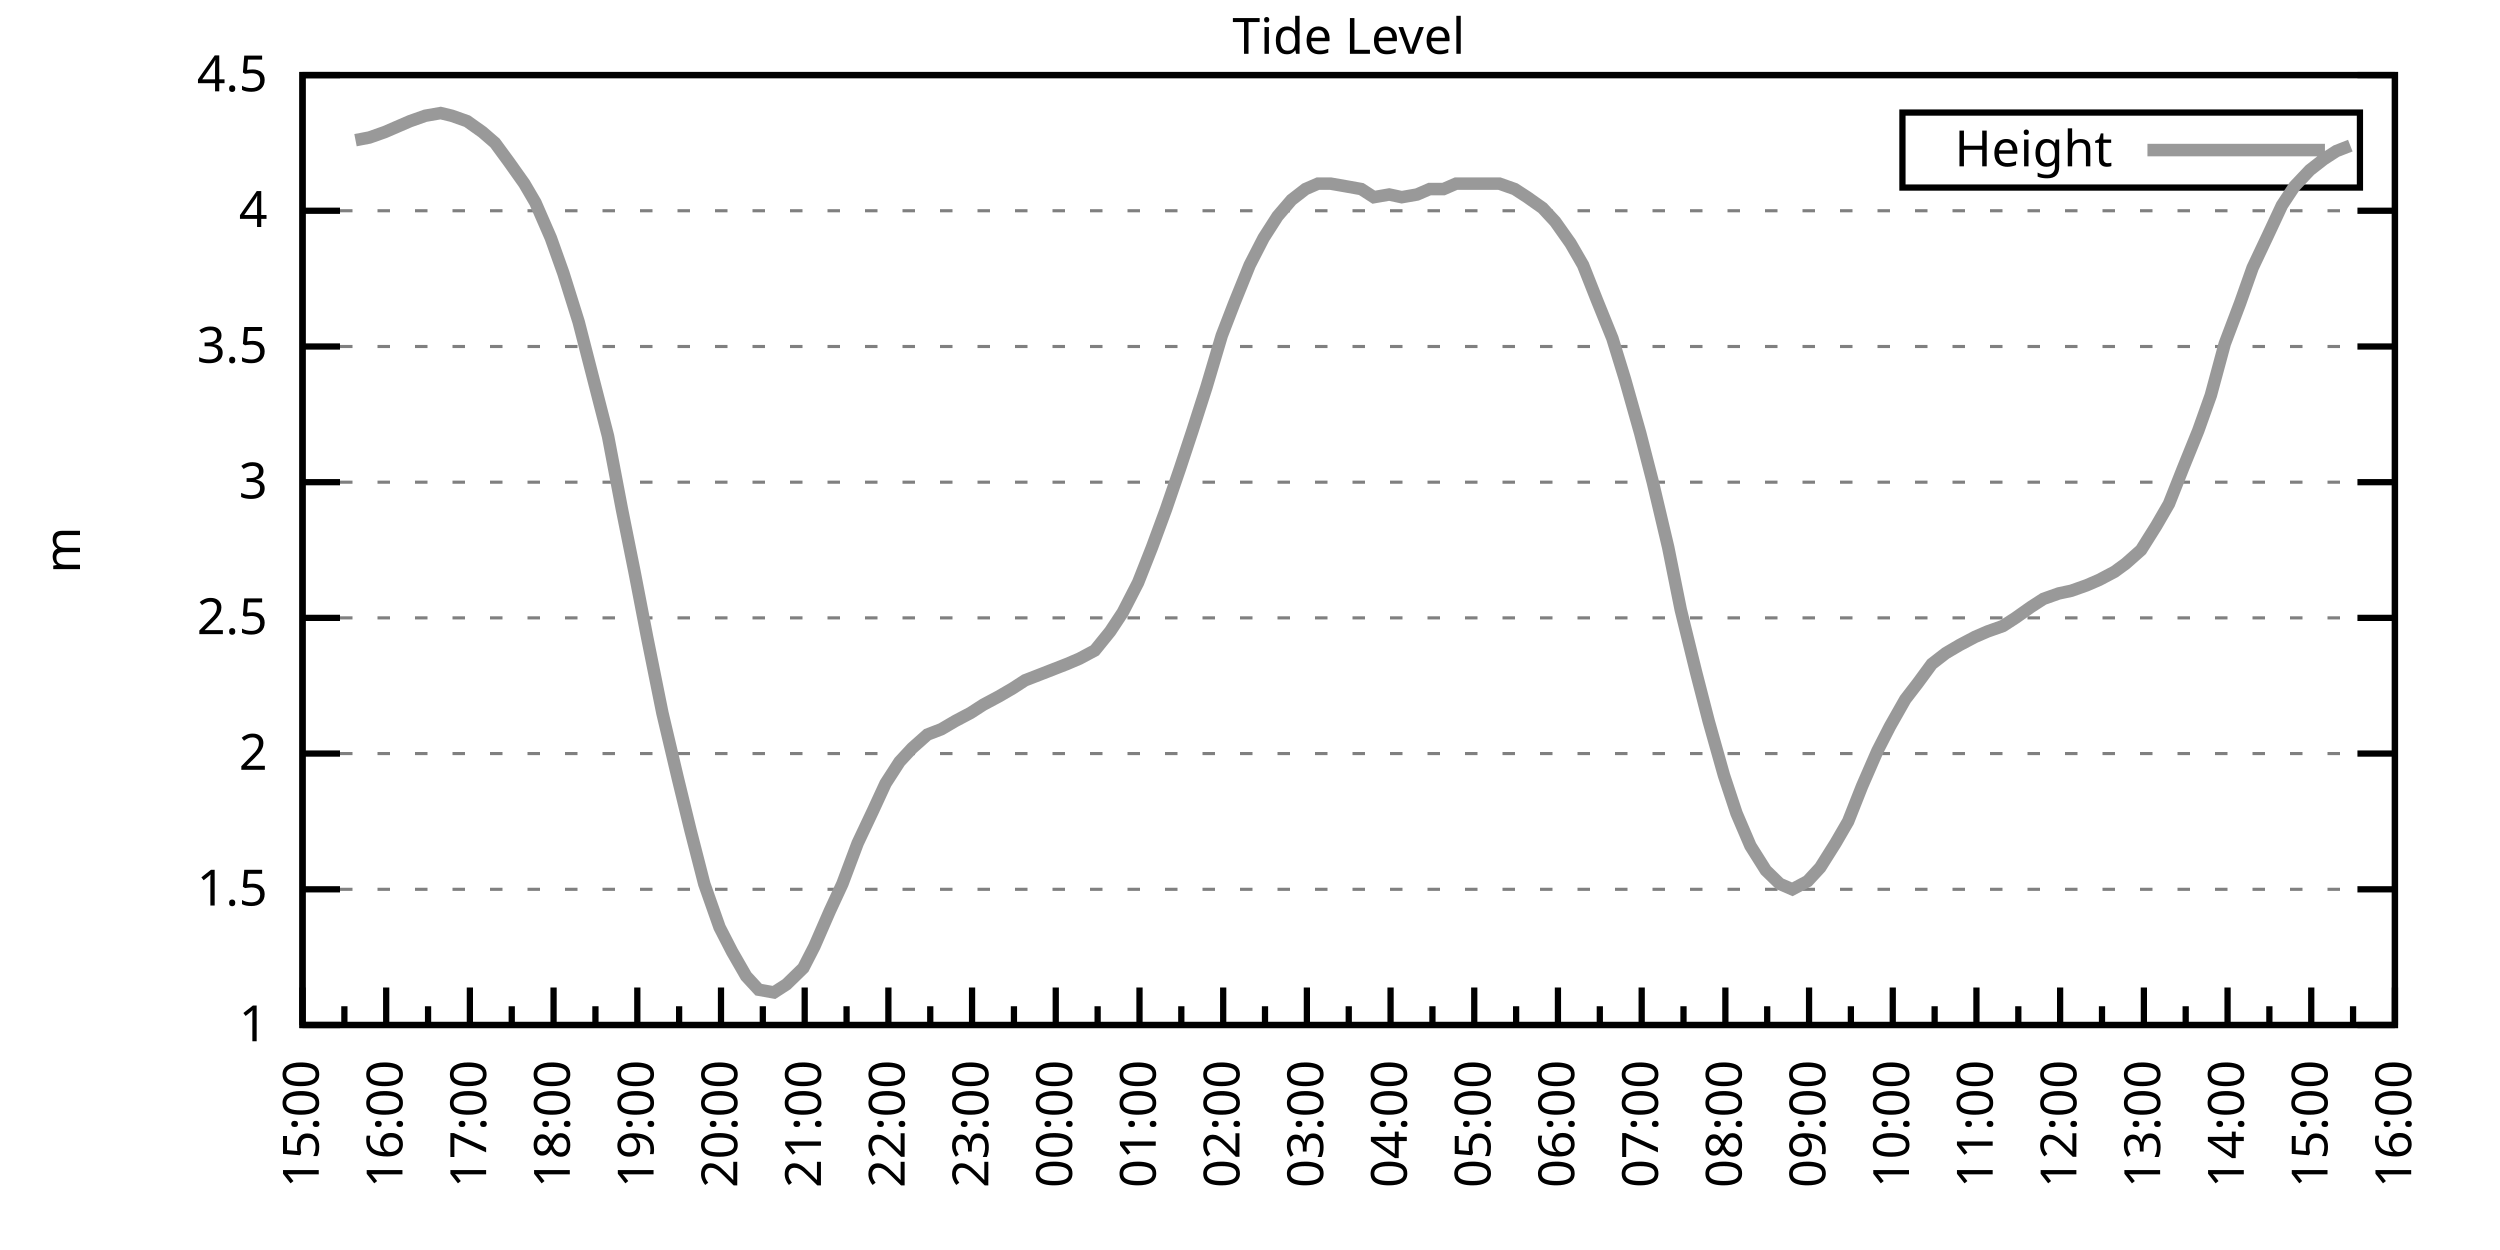
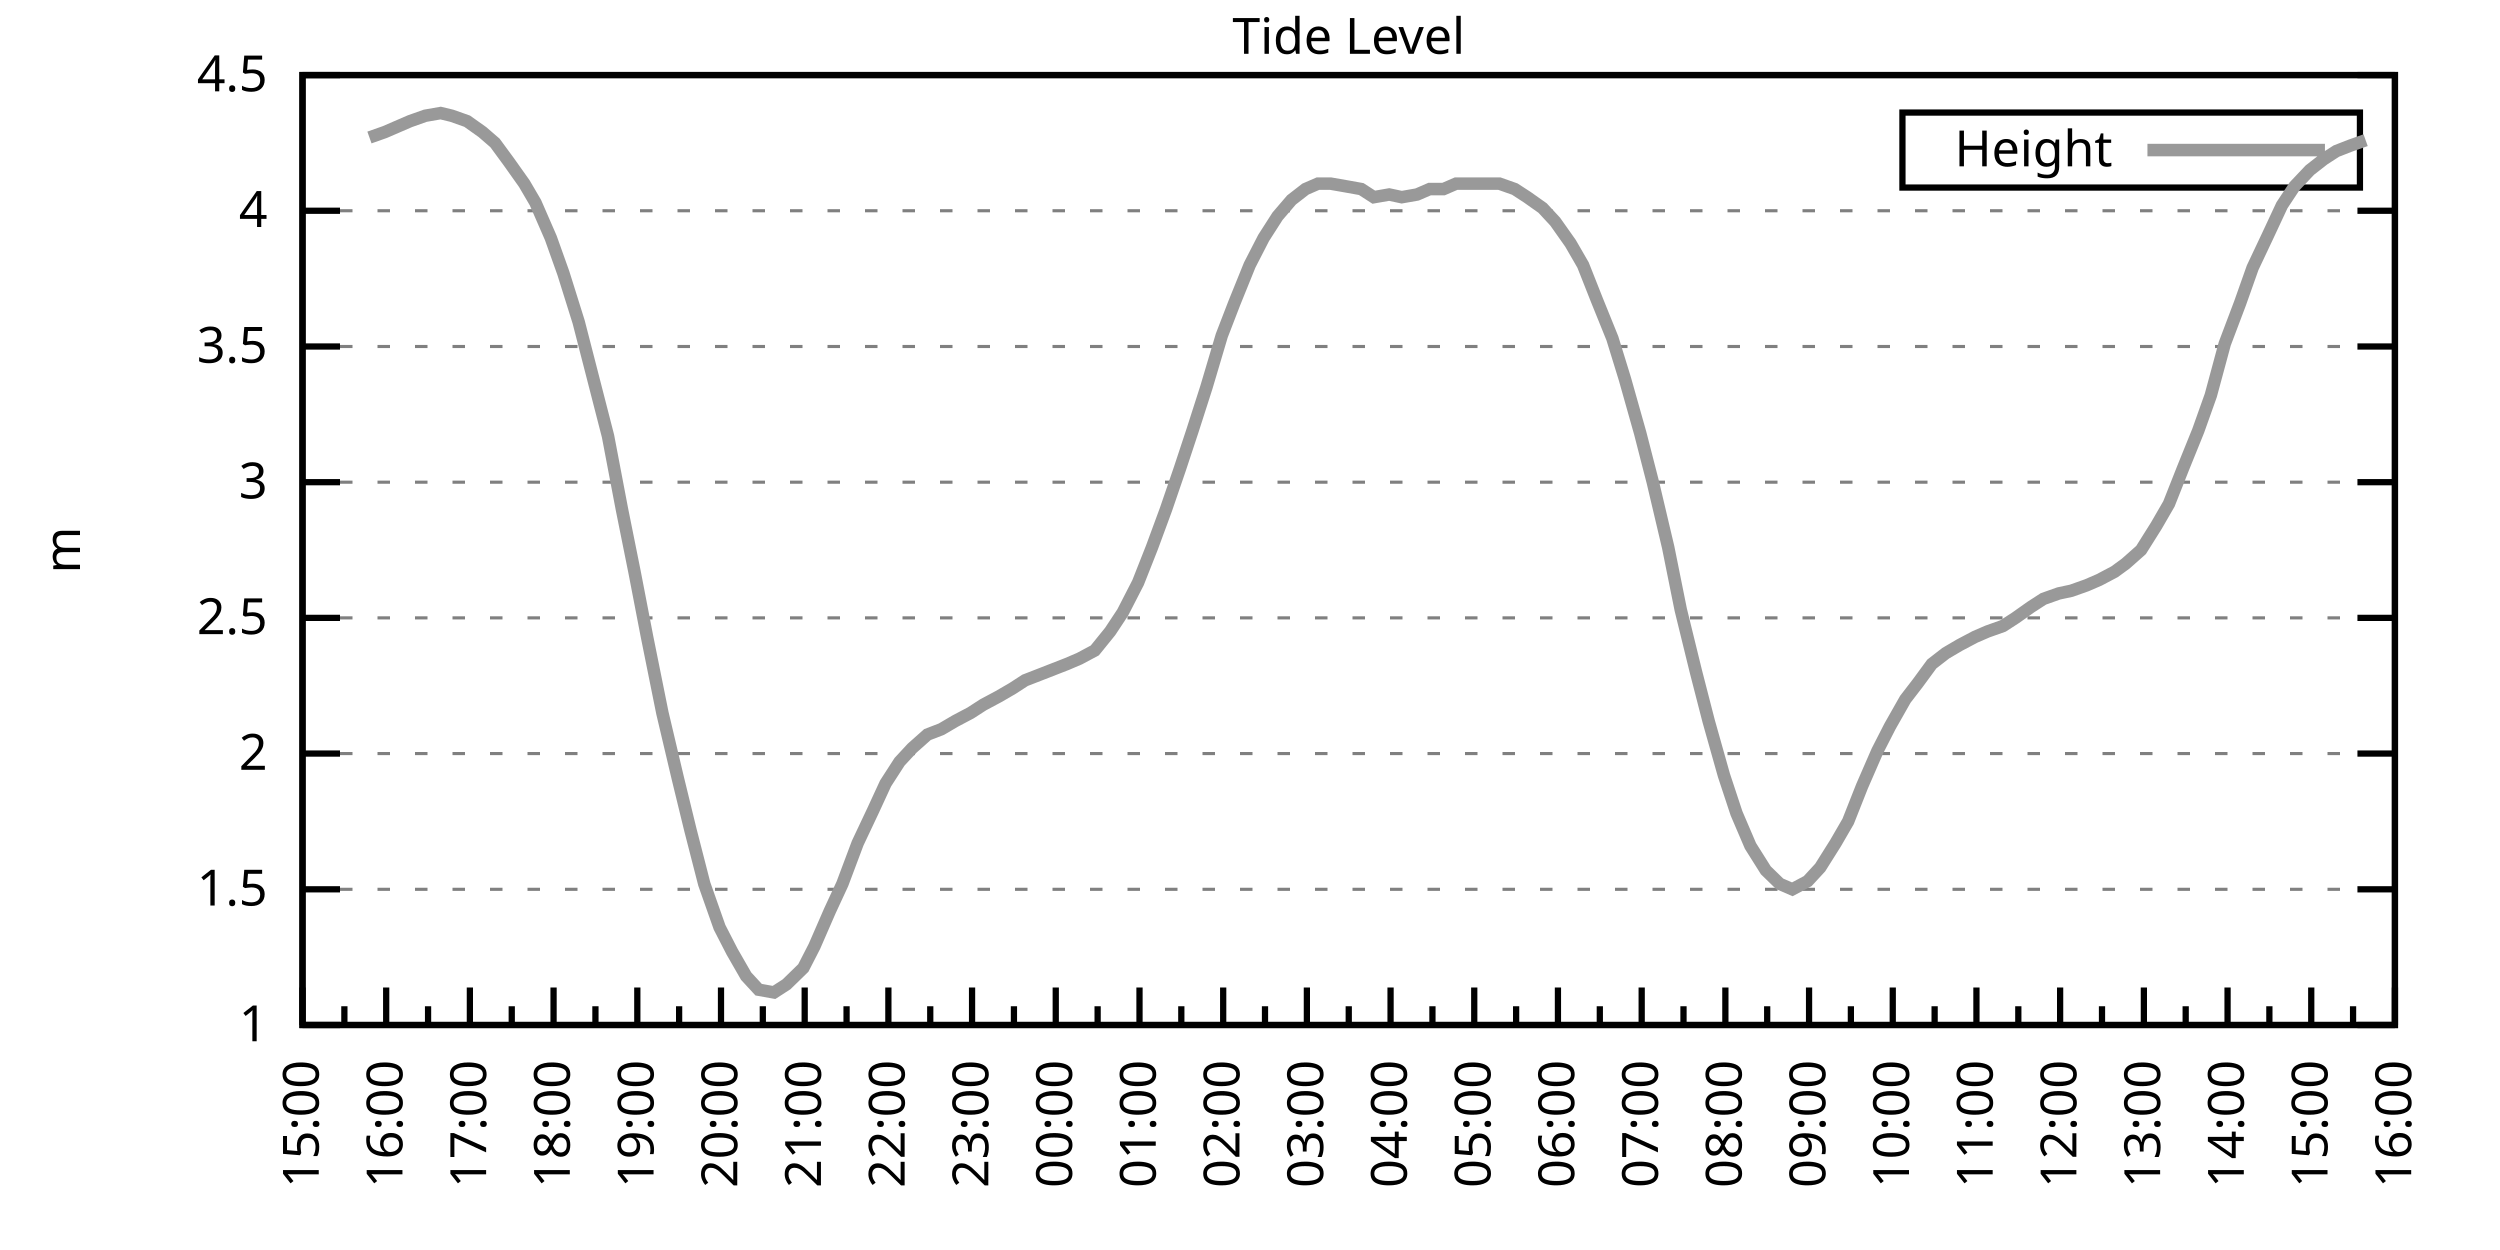
<svg xmlns="http://www.w3.org/2000/svg" xmlns:xlink="http://www.w3.org/1999/xlink" width="400" height="200" viewBox="0 0 400 200">
  <g id="gnuplot_canvas">
    <rect x="0" y="0" width="400" height="200" fill="none" />
    <defs>
      <circle id="gpDot" r="0.5" stroke-width="0.5" stroke="currentColor" />
      <path id="gpPt0" stroke-width="0.333" stroke="currentColor" d="M-1,0 h2 M0,-1 v2" />
      <path id="gpPt1" stroke-width="0.333" stroke="currentColor" d="M-1,-1 L1,1 M1,-1 L-1,1" />
      <path id="gpPt2" stroke-width="0.333" stroke="currentColor" d="M-1,0 L1,0 M0,-1 L0,1 M-1,-1 L1,1 M-1,1 L1,-1" />
      <rect id="gpPt3" stroke-width="0.333" stroke="currentColor" x="-1" y="-1" width="2" height="2" />
      <rect id="gpPt4" stroke-width="0.333" stroke="currentColor" fill="currentColor" x="-1" y="-1" width="2" height="2" />
      <circle id="gpPt5" stroke-width="0.333" stroke="currentColor" cx="0" cy="0" r="1" />
      <use xlink:href="#gpPt5" id="gpPt6" fill="currentColor" stroke="none" />
      <path id="gpPt7" stroke-width="0.333" stroke="currentColor" d="M0,-1.33 L-1.33,0.67 L1.33,0.67 z" />
      <use xlink:href="#gpPt7" id="gpPt8" fill="currentColor" stroke="none" />
      <use xlink:href="#gpPt7" id="gpPt9" stroke="currentColor" transform="rotate(180)" />
      <use xlink:href="#gpPt9" id="gpPt10" fill="currentColor" stroke="none" />
      <use xlink:href="#gpPt3" id="gpPt11" stroke="currentColor" transform="rotate(45)" />
      <use xlink:href="#gpPt11" id="gpPt12" fill="currentColor" stroke="none" />
      <path id="gpPt13" stroke-width="0.333" stroke="currentColor" d="M0,1.330 L1.265,0.411 L0.782,-1.067 L-0.782,-1.076 L-1.265,0.411 z" />
      <use xlink:href="#gpPt13" id="gpPt14" fill="currentColor" stroke="none" />
      <filter id="textbox" filterUnits="objectBoundingBox" x="0" y="0" height="1" width="1">
        <feFlood flood-color="white" flood-opacity="1" result="bgnd" />
        <feComposite in="SourceGraphic" in2="bgnd" operator="atop" />
      </filter>
      <filter id="greybox" filterUnits="objectBoundingBox" x="0" y="0" height="1" width="1">
        <feFlood flood-color="lightgrey" flood-opacity="1" result="grey" />
        <feComposite in="SourceGraphic" in2="grey" operator="atop" />
      </filter>
    </defs>
    <g fill="none" color="white" stroke="currentColor" stroke-width="1.00" stroke-linecap="butt" stroke-linejoin="miter">
</g>
    <g fill="none" color="black" stroke="currentColor" stroke-width="1.00" stroke-linecap="butt" stroke-linejoin="miter">
      <g stroke="none" shape-rendering="crispEdges">
        <polygon fill="rgb(255, 255, 255)" points="48.40,164.00 383.18,164.00 383.18,12.02 48.40,12.02 " />
      </g>
    </g>
    <g fill="none" color="black" stroke="currentColor" stroke-width="1.00" stroke-linecap="butt" stroke-linejoin="miter">
</g>
    <g fill="none" color="black" stroke="black" stroke-width="0.50" stroke-linecap="butt" stroke-linejoin="miter">
</g>
    <g fill="none" color="gray" stroke="currentColor" stroke-width="0.50" stroke-linecap="butt" stroke-linejoin="miter">
      <path stroke="gray" stroke-dasharray="2,4" class="gridline" d="M48.40,164.00 L383.19,164.00  " />
    </g>
    <g fill="none" color="gray" stroke="gray" stroke-width="1.00" stroke-linecap="butt" stroke-linejoin="miter">
</g>
    <g fill="none" color="black" stroke="currentColor" stroke-width="1.00" stroke-linecap="butt" stroke-linejoin="miter">
      <path stroke="black" d="M48.40,164.00 L54.40,164.00 M383.19,164.00 L377.19,164.00  " />
      <g transform="translate(42.80,166.60)" stroke="none" fill="black" font-family="Sans" font-size="8.00" text-anchor="end">
        <text>
          <tspan font-family="Sans"> 1</tspan>
        </text>
      </g>
    </g>
    <g fill="none" color="black" stroke="currentColor" stroke-width="1.00" stroke-linecap="butt" stroke-linejoin="miter">
</g>
    <g fill="none" color="black" stroke="black" stroke-width="0.50" stroke-linecap="butt" stroke-linejoin="miter">
</g>
    <g fill="none" color="gray" stroke="currentColor" stroke-width="0.50" stroke-linecap="butt" stroke-linejoin="miter">
      <path stroke="gray" stroke-dasharray="2,4" class="gridline" d="M48.40,142.29 L383.19,142.29  " />
    </g>
    <g fill="none" color="gray" stroke="gray" stroke-width="1.00" stroke-linecap="butt" stroke-linejoin="miter">
</g>
    <g fill="none" color="black" stroke="currentColor" stroke-width="1.00" stroke-linecap="butt" stroke-linejoin="miter">
      <path stroke="black" d="M48.40,142.29 L54.40,142.29 M383.19,142.29 L377.19,142.29  " />
      <g transform="translate(42.80,144.89)" stroke="none" fill="black" font-family="Sans" font-size="8.00" text-anchor="end">
        <text>
          <tspan font-family="Sans"> 1.5</tspan>
        </text>
      </g>
    </g>
    <g fill="none" color="black" stroke="currentColor" stroke-width="1.00" stroke-linecap="butt" stroke-linejoin="miter">
</g>
    <g fill="none" color="black" stroke="black" stroke-width="0.50" stroke-linecap="butt" stroke-linejoin="miter">
</g>
    <g fill="none" color="gray" stroke="currentColor" stroke-width="0.50" stroke-linecap="butt" stroke-linejoin="miter">
      <path stroke="gray" stroke-dasharray="2,4" class="gridline" d="M48.40,120.57 L383.19,120.57  " />
    </g>
    <g fill="none" color="gray" stroke="gray" stroke-width="1.00" stroke-linecap="butt" stroke-linejoin="miter">
</g>
    <g fill="none" color="black" stroke="currentColor" stroke-width="1.00" stroke-linecap="butt" stroke-linejoin="miter">
      <path stroke="black" d="M48.40,120.57 L54.40,120.57 M383.19,120.57 L377.19,120.57  " />
      <g transform="translate(42.80,123.17)" stroke="none" fill="black" font-family="Sans" font-size="8.00" text-anchor="end">
        <text>
          <tspan font-family="Sans"> 2</tspan>
        </text>
      </g>
    </g>
    <g fill="none" color="black" stroke="currentColor" stroke-width="1.00" stroke-linecap="butt" stroke-linejoin="miter">
</g>
    <g fill="none" color="black" stroke="black" stroke-width="0.50" stroke-linecap="butt" stroke-linejoin="miter">
</g>
    <g fill="none" color="gray" stroke="currentColor" stroke-width="0.50" stroke-linecap="butt" stroke-linejoin="miter">
      <path stroke="gray" stroke-dasharray="2,4" class="gridline" d="M48.40,98.86 L383.19,98.86  " />
    </g>
    <g fill="none" color="gray" stroke="gray" stroke-width="1.00" stroke-linecap="butt" stroke-linejoin="miter">
</g>
    <g fill="none" color="black" stroke="currentColor" stroke-width="1.00" stroke-linecap="butt" stroke-linejoin="miter">
      <path stroke="black" d="M48.40,98.86 L54.40,98.86 M383.19,98.86 L377.19,98.86  " />
      <g transform="translate(42.80,101.46)" stroke="none" fill="black" font-family="Sans" font-size="8.00" text-anchor="end">
        <text>
          <tspan font-family="Sans"> 2.5</tspan>
        </text>
      </g>
    </g>
    <g fill="none" color="black" stroke="currentColor" stroke-width="1.00" stroke-linecap="butt" stroke-linejoin="miter">
</g>
    <g fill="none" color="black" stroke="black" stroke-width="0.50" stroke-linecap="butt" stroke-linejoin="miter">
</g>
    <g fill="none" color="gray" stroke="currentColor" stroke-width="0.50" stroke-linecap="butt" stroke-linejoin="miter">
      <path stroke="gray" stroke-dasharray="2,4" class="gridline" d="M48.40,77.15 L383.19,77.15  " />
    </g>
    <g fill="none" color="gray" stroke="gray" stroke-width="1.00" stroke-linecap="butt" stroke-linejoin="miter">
</g>
    <g fill="none" color="black" stroke="currentColor" stroke-width="1.00" stroke-linecap="butt" stroke-linejoin="miter">
      <path stroke="black" d="M48.40,77.15 L54.40,77.15 M383.19,77.15 L377.19,77.15  " />
      <g transform="translate(42.80,79.75)" stroke="none" fill="black" font-family="Sans" font-size="8.00" text-anchor="end">
        <text>
          <tspan font-family="Sans"> 3</tspan>
        </text>
      </g>
    </g>
    <g fill="none" color="black" stroke="currentColor" stroke-width="1.00" stroke-linecap="butt" stroke-linejoin="miter">
</g>
    <g fill="none" color="black" stroke="black" stroke-width="0.50" stroke-linecap="butt" stroke-linejoin="miter">
</g>
    <g fill="none" color="gray" stroke="currentColor" stroke-width="0.50" stroke-linecap="butt" stroke-linejoin="miter">
      <path stroke="gray" stroke-dasharray="2,4" class="gridline" d="M48.40,55.44 L383.19,55.44  " />
    </g>
    <g fill="none" color="gray" stroke="gray" stroke-width="1.00" stroke-linecap="butt" stroke-linejoin="miter">
</g>
    <g fill="none" color="black" stroke="currentColor" stroke-width="1.00" stroke-linecap="butt" stroke-linejoin="miter">
      <path stroke="black" d="M48.40,55.44 L54.40,55.44 M383.19,55.44 L377.19,55.44  " />
      <g transform="translate(42.80,58.04)" stroke="none" fill="black" font-family="Sans" font-size="8.00" text-anchor="end">
        <text>
          <tspan font-family="Sans"> 3.5</tspan>
        </text>
      </g>
    </g>
    <g fill="none" color="black" stroke="currentColor" stroke-width="1.00" stroke-linecap="butt" stroke-linejoin="miter">
</g>
    <g fill="none" color="black" stroke="black" stroke-width="0.50" stroke-linecap="butt" stroke-linejoin="miter">
</g>
    <g fill="none" color="gray" stroke="currentColor" stroke-width="0.50" stroke-linecap="butt" stroke-linejoin="miter">
      <path stroke="gray" stroke-dasharray="2,4" class="gridline" d="M48.40,33.72 L383.19,33.72  " />
    </g>
    <g fill="none" color="gray" stroke="gray" stroke-width="1.00" stroke-linecap="butt" stroke-linejoin="miter">
</g>
    <g fill="none" color="black" stroke="currentColor" stroke-width="1.00" stroke-linecap="butt" stroke-linejoin="miter">
      <path stroke="black" d="M48.40,33.72 L54.40,33.72 M383.19,33.72 L377.19,33.72  " />
      <g transform="translate(42.80,36.32)" stroke="none" fill="black" font-family="Sans" font-size="8.00" text-anchor="end">
        <text>
          <tspan font-family="Sans"> 4</tspan>
        </text>
      </g>
    </g>
    <g fill="none" color="black" stroke="currentColor" stroke-width="1.00" stroke-linecap="butt" stroke-linejoin="miter">
</g>
    <g fill="none" color="black" stroke="black" stroke-width="0.50" stroke-linecap="butt" stroke-linejoin="miter">
</g>
    <g fill="none" color="gray" stroke="currentColor" stroke-width="0.50" stroke-linecap="butt" stroke-linejoin="miter">
      <path stroke="gray" stroke-dasharray="2,4" class="gridline" d="M48.40,12.01 L383.19,12.01  " />
    </g>
    <g fill="none" color="gray" stroke="gray" stroke-width="1.00" stroke-linecap="butt" stroke-linejoin="miter">
</g>
    <g fill="none" color="black" stroke="currentColor" stroke-width="1.00" stroke-linecap="butt" stroke-linejoin="miter">
      <path stroke="black" d="M48.40,12.01 L54.40,12.01 M383.19,12.01 L377.19,12.01  " />
      <g transform="translate(42.80,14.61)" stroke="none" fill="black" font-family="Sans" font-size="8.00" text-anchor="end">
        <text>
          <tspan font-family="Sans"> 4.5</tspan>
        </text>
      </g>
    </g>
    <g fill="none" color="black" stroke="currentColor" stroke-width="1.00" stroke-linecap="butt" stroke-linejoin="miter">
      <path stroke="black" d="M48.40,164.00 L48.40,158.00  " />
      <g transform="translate(51.00,169.60) rotate(270)" stroke="none" fill="black" font-family="Sans" font-size="8.00" text-anchor="end">
        <text>
          <tspan font-family="Sans">15:00</tspan>
        </text>
      </g>
    </g>
    <g fill="none" color="black" stroke="currentColor" stroke-width="1.00" stroke-linecap="butt" stroke-linejoin="miter">
      <path stroke="black" d="M55.10,164.00 L55.10,161.00 M61.79,164.00 L61.79,158.00  " />
      <g transform="translate(64.39,169.60) rotate(270)" stroke="none" fill="black" font-family="Sans" font-size="8.00" text-anchor="end">
        <text>
          <tspan font-family="Sans">16:00</tspan>
        </text>
      </g>
    </g>
    <g fill="none" color="black" stroke="currentColor" stroke-width="1.00" stroke-linecap="butt" stroke-linejoin="miter">
      <path stroke="black" d="M68.49,164.00 L68.49,161.00 M75.18,164.00 L75.18,158.00  " />
      <g transform="translate(77.78,169.60) rotate(270)" stroke="none" fill="black" font-family="Sans" font-size="8.00" text-anchor="end">
        <text>
          <tspan font-family="Sans">17:00</tspan>
        </text>
      </g>
    </g>
    <g fill="none" color="black" stroke="currentColor" stroke-width="1.00" stroke-linecap="butt" stroke-linejoin="miter">
      <path stroke="black" d="M81.88,164.00 L81.88,161.00 M88.57,164.00 L88.57,158.00  " />
      <g transform="translate(91.17,169.60) rotate(270)" stroke="none" fill="black" font-family="Sans" font-size="8.00" text-anchor="end">
        <text>
          <tspan font-family="Sans">18:00</tspan>
        </text>
      </g>
    </g>
    <g fill="none" color="black" stroke="currentColor" stroke-width="1.00" stroke-linecap="butt" stroke-linejoin="miter">
      <path stroke="black" d="M95.27,164.00 L95.27,161.00 M101.97,164.00 L101.97,158.00  " />
      <g transform="translate(104.57,169.60) rotate(270)" stroke="none" fill="black" font-family="Sans" font-size="8.00" text-anchor="end">
        <text>
          <tspan font-family="Sans">19:00</tspan>
        </text>
      </g>
    </g>
    <g fill="none" color="black" stroke="currentColor" stroke-width="1.00" stroke-linecap="butt" stroke-linejoin="miter">
      <path stroke="black" d="M108.66,164.00 L108.66,161.00 M115.36,164.00 L115.36,158.00  " />
      <g transform="translate(117.96,169.60) rotate(270)" stroke="none" fill="black" font-family="Sans" font-size="8.00" text-anchor="end">
        <text>
          <tspan font-family="Sans">20:00</tspan>
        </text>
      </g>
    </g>
    <g fill="none" color="black" stroke="currentColor" stroke-width="1.00" stroke-linecap="butt" stroke-linejoin="miter">
      <path stroke="black" d="M122.05,164.00 L122.05,161.00 M128.75,164.00 L128.75,158.00  " />
      <g transform="translate(131.35,169.60) rotate(270)" stroke="none" fill="black" font-family="Sans" font-size="8.00" text-anchor="end">
        <text>
          <tspan font-family="Sans">21:00</tspan>
        </text>
      </g>
    </g>
    <g fill="none" color="black" stroke="currentColor" stroke-width="1.00" stroke-linecap="butt" stroke-linejoin="miter">
      <path stroke="black" d="M135.45,164.00 L135.45,161.00 M142.14,164.00 L142.14,158.00  " />
      <g transform="translate(144.74,169.60) rotate(270)" stroke="none" fill="black" font-family="Sans" font-size="8.00" text-anchor="end">
        <text>
          <tspan font-family="Sans">22:00</tspan>
        </text>
      </g>
    </g>
    <g fill="none" color="black" stroke="currentColor" stroke-width="1.00" stroke-linecap="butt" stroke-linejoin="miter">
      <path stroke="black" d="M148.84,164.00 L148.84,161.00 M155.53,164.00 L155.53,158.00  " />
      <g transform="translate(158.13,169.60) rotate(270)" stroke="none" fill="black" font-family="Sans" font-size="8.00" text-anchor="end">
        <text>
          <tspan font-family="Sans">23:00</tspan>
        </text>
      </g>
    </g>
    <g fill="none" color="black" stroke="currentColor" stroke-width="1.00" stroke-linecap="butt" stroke-linejoin="miter">
      <path stroke="black" d="M162.23,164.00 L162.23,161.00 M168.92,164.00 L168.92,158.00  " />
      <g transform="translate(171.52,169.60) rotate(270)" stroke="none" fill="black" font-family="Sans" font-size="8.00" text-anchor="end">
        <text>
          <tspan font-family="Sans">00:00</tspan>
        </text>
      </g>
    </g>
    <g fill="none" color="black" stroke="currentColor" stroke-width="1.00" stroke-linecap="butt" stroke-linejoin="miter">
      <path stroke="black" d="M175.62,164.00 L175.62,161.00 M182.32,164.00 L182.32,158.00  " />
      <g transform="translate(184.92,169.60) rotate(270)" stroke="none" fill="black" font-family="Sans" font-size="8.00" text-anchor="end">
        <text>
          <tspan font-family="Sans">01:00</tspan>
        </text>
      </g>
    </g>
    <g fill="none" color="black" stroke="currentColor" stroke-width="1.00" stroke-linecap="butt" stroke-linejoin="miter">
      <path stroke="black" d="M189.01,164.00 L189.01,161.00 M195.71,164.00 L195.71,158.00  " />
      <g transform="translate(198.31,169.60) rotate(270)" stroke="none" fill="black" font-family="Sans" font-size="8.00" text-anchor="end">
        <text>
          <tspan font-family="Sans">02:00</tspan>
        </text>
      </g>
    </g>
    <g fill="none" color="black" stroke="currentColor" stroke-width="1.00" stroke-linecap="butt" stroke-linejoin="miter">
      <path stroke="black" d="M202.40,164.00 L202.40,161.00 M209.10,164.00 L209.10,158.00  " />
      <g transform="translate(211.70,169.60) rotate(270)" stroke="none" fill="black" font-family="Sans" font-size="8.00" text-anchor="end">
        <text>
          <tspan font-family="Sans">03:00</tspan>
        </text>
      </g>
    </g>
    <g fill="none" color="black" stroke="currentColor" stroke-width="1.00" stroke-linecap="butt" stroke-linejoin="miter">
      <path stroke="black" d="M215.80,164.00 L215.80,161.00 M222.49,164.00 L222.49,158.00  " />
      <g transform="translate(225.09,169.60) rotate(270)" stroke="none" fill="black" font-family="Sans" font-size="8.00" text-anchor="end">
        <text>
          <tspan font-family="Sans">04:00</tspan>
        </text>
      </g>
    </g>
    <g fill="none" color="black" stroke="currentColor" stroke-width="1.00" stroke-linecap="butt" stroke-linejoin="miter">
      <path stroke="black" d="M229.19,164.00 L229.19,161.00 M235.88,164.00 L235.88,158.00  " />
      <g transform="translate(238.48,169.60) rotate(270)" stroke="none" fill="black" font-family="Sans" font-size="8.00" text-anchor="end">
        <text>
          <tspan font-family="Sans">05:00</tspan>
        </text>
      </g>
    </g>
    <g fill="none" color="black" stroke="currentColor" stroke-width="1.00" stroke-linecap="butt" stroke-linejoin="miter">
      <path stroke="black" d="M242.58,164.00 L242.58,161.00 M249.27,164.00 L249.27,158.00  " />
      <g transform="translate(251.87,169.60) rotate(270)" stroke="none" fill="black" font-family="Sans" font-size="8.00" text-anchor="end">
        <text>
          <tspan font-family="Sans">06:00</tspan>
        </text>
      </g>
    </g>
    <g fill="none" color="black" stroke="currentColor" stroke-width="1.00" stroke-linecap="butt" stroke-linejoin="miter">
      <path stroke="black" d="M255.97,164.00 L255.97,161.00 M262.67,164.00 L262.67,158.00  " />
      <g transform="translate(265.27,169.60) rotate(270)" stroke="none" fill="black" font-family="Sans" font-size="8.00" text-anchor="end">
        <text>
          <tspan font-family="Sans">07:00</tspan>
        </text>
      </g>
    </g>
    <g fill="none" color="black" stroke="currentColor" stroke-width="1.00" stroke-linecap="butt" stroke-linejoin="miter">
      <path stroke="black" d="M269.36,164.00 L269.36,161.00 M276.06,164.00 L276.06,158.00  " />
      <g transform="translate(278.66,169.60) rotate(270)" stroke="none" fill="black" font-family="Sans" font-size="8.00" text-anchor="end">
        <text>
          <tspan font-family="Sans">08:00</tspan>
        </text>
      </g>
    </g>
    <g fill="none" color="black" stroke="currentColor" stroke-width="1.00" stroke-linecap="butt" stroke-linejoin="miter">
      <path stroke="black" d="M282.75,164.00 L282.75,161.00 M289.45,164.00 L289.45,158.00  " />
      <g transform="translate(292.05,169.60) rotate(270)" stroke="none" fill="black" font-family="Sans" font-size="8.00" text-anchor="end">
        <text>
          <tspan font-family="Sans">09:00</tspan>
        </text>
      </g>
    </g>
    <g fill="none" color="black" stroke="currentColor" stroke-width="1.00" stroke-linecap="butt" stroke-linejoin="miter">
      <path stroke="black" d="M296.14,164.00 L296.14,161.00 M302.84,164.00 L302.84,158.00  " />
      <g transform="translate(305.44,169.60) rotate(270)" stroke="none" fill="black" font-family="Sans" font-size="8.00" text-anchor="end">
        <text>
          <tspan font-family="Sans">10:00</tspan>
        </text>
      </g>
    </g>
    <g fill="none" color="black" stroke="currentColor" stroke-width="1.00" stroke-linecap="butt" stroke-linejoin="miter">
      <path stroke="black" d="M309.54,164.00 L309.54,161.00 M316.23,164.00 L316.23,158.00  " />
      <g transform="translate(318.83,169.60) rotate(270)" stroke="none" fill="black" font-family="Sans" font-size="8.00" text-anchor="end">
        <text>
          <tspan font-family="Sans">11:00</tspan>
        </text>
      </g>
    </g>
    <g fill="none" color="black" stroke="currentColor" stroke-width="1.00" stroke-linecap="butt" stroke-linejoin="miter">
      <path stroke="black" d="M322.93,164.00 L322.93,161.00 M329.62,164.00 L329.62,158.00  " />
      <g transform="translate(332.22,169.60) rotate(270)" stroke="none" fill="black" font-family="Sans" font-size="8.00" text-anchor="end">
        <text>
          <tspan font-family="Sans">12:00</tspan>
        </text>
      </g>
    </g>
    <g fill="none" color="black" stroke="currentColor" stroke-width="1.00" stroke-linecap="butt" stroke-linejoin="miter">
      <path stroke="black" d="M336.32,164.00 L336.32,161.00 M343.02,164.00 L343.02,158.00  " />
      <g transform="translate(345.62,169.60) rotate(270)" stroke="none" fill="black" font-family="Sans" font-size="8.00" text-anchor="end">
        <text>
          <tspan font-family="Sans">13:00</tspan>
        </text>
      </g>
    </g>
    <g fill="none" color="black" stroke="currentColor" stroke-width="1.00" stroke-linecap="butt" stroke-linejoin="miter">
      <path stroke="black" d="M349.71,164.00 L349.71,161.00 M356.41,164.00 L356.41,158.00  " />
      <g transform="translate(359.01,169.60) rotate(270)" stroke="none" fill="black" font-family="Sans" font-size="8.00" text-anchor="end">
        <text>
          <tspan font-family="Sans">14:00</tspan>
        </text>
      </g>
    </g>
    <g fill="none" color="black" stroke="currentColor" stroke-width="1.00" stroke-linecap="butt" stroke-linejoin="miter">
      <path stroke="black" d="M363.10,164.00 L363.10,161.00 M369.80,164.00 L369.80,158.00  " />
      <g transform="translate(372.40,169.60) rotate(270)" stroke="none" fill="black" font-family="Sans" font-size="8.00" text-anchor="end">
        <text>
          <tspan font-family="Sans">15:00</tspan>
        </text>
      </g>
    </g>
    <g fill="none" color="black" stroke="currentColor" stroke-width="1.00" stroke-linecap="butt" stroke-linejoin="miter">
      <path stroke="black" d="M376.49,164.00 L376.49,161.00 M383.19,164.00 L383.19,158.00  " />
      <g transform="translate(385.79,169.60) rotate(270)" stroke="none" fill="black" font-family="Sans" font-size="8.00" text-anchor="end">
        <text>
          <tspan font-family="Sans">16:00</tspan>
        </text>
      </g>
    </g>
    <g fill="none" color="black" stroke="currentColor" stroke-width="1.00" stroke-linecap="butt" stroke-linejoin="miter">
</g>
    <g fill="none" color="black" stroke="currentColor" stroke-width="1.00" stroke-linecap="butt" stroke-linejoin="miter">
      <path stroke="black" d="M48.40,12.01 L48.40,164.00 L383.19,164.00 L383.19,12.01 L48.40,12.01 Z  " />
    </g>
    <g fill="none" color="black" stroke="currentColor" stroke-width="1.00" stroke-linecap="butt" stroke-linejoin="miter">
      <g transform="translate(12.80,88.01) rotate(270)" stroke="none" fill="black" font-family="Sans" font-size="8.00" text-anchor="middle">
        <text>
          <tspan font-family="Sans">m</tspan>
        </text>
      </g>
    </g>
    <g fill="none" color="black" stroke="currentColor" stroke-width="1.00" stroke-linecap="butt" stroke-linejoin="miter">
</g>
    <g fill="none" color="black" stroke="currentColor" stroke-width="1.00" stroke-linecap="butt" stroke-linejoin="miter">
      <path stroke="black" d="M304.39,30.01 L304.39,18.01 L377.59,18.01 L377.59,30.01 L304.39,30.01 Z  " />
    </g>
    <g id="Tide_level_plot_1">
      <g fill="none" color="white" stroke="black" stroke-width="2.00" stroke-linecap="butt" stroke-linejoin="miter">
</g>
      <g fill="none" color="black" stroke="currentColor" stroke-width="2.00" stroke-linecap="butt" stroke-linejoin="miter">
        <g transform="translate(337.99,26.61)" stroke="none" fill="black" font-family="Sans" font-size="8.00" text-anchor="end">
          <text>
            <tspan font-family="Sans">Height</tspan>
          </text>
        </g>
      </g>
      <g fill="none" color="black" stroke="currentColor" stroke-width="2.00" stroke-linecap="butt" stroke-linejoin="miter">
-         <path stroke="rgb(153, 153, 153)" d="M343.59,24.01 L371.99,24.01 M56.88,22.43 L59.11,22.00 L61.57,21.13 L63.58,20.26 L65.59,19.39 L68.04,18.52   L70.50,18.09 L72.28,18.52 L74.74,19.39 L77.19,21.13 L79.20,22.87 L81.43,25.91 L83.89,29.38 L85.67,32.42   L88.13,38.07 L90.14,43.71 L92.59,51.53 L94.60,59.34 L97.28,69.77 L99.51,81.49 L101.52,91.48 L103.53,101.90   L105.98,114.06 L108.44,124.48 L110.45,132.73 L112.68,141.42 L115.13,148.37 L117.14,152.28 L119.38,156.18 L121.38,158.35   L123.84,158.79 L125.85,157.49 L128.53,154.88 L130.31,151.41 L132.77,145.76 L134.78,141.42 L137.23,134.90 L139.69,129.69   L141.69,125.35 L143.93,121.88 L145.94,119.71 L148.39,117.53 L150.62,116.67 L152.85,115.36 L155.31,114.06 L157.32,112.76   L159.77,111.45 L162.01,110.15 L164.01,108.85 L166.25,107.98 L168.48,107.11 L170.71,106.24 L172.72,105.38 L175.17,104.07   L177.63,101.03 L179.64,97.99 L182.09,93.22 L184.32,87.57 L186.56,81.49 L188.79,74.98 L190.80,68.90 L193.03,61.95   L195.48,53.70 L197.49,48.49 L199.95,42.41 L202.18,38.07 L204.41,34.59 L206.64,31.99 L208.88,30.25 L210.88,29.38   L212.89,29.38 L215.35,29.81 L217.80,30.25 L219.81,31.55 L222.27,31.12 L224.28,31.55 L226.73,31.12 L228.74,30.25   L230.97,30.25 L232.98,29.38 L235.44,29.38 L237.67,29.38 L239.90,29.38 L242.36,30.25 L244.36,31.55 L246.82,33.29   L248.83,35.46 L251.28,38.93 L253.29,42.41 L255.52,48.05 L257.98,54.13 L259.99,60.65 L262.44,69.33 L264.45,77.15   L266.91,87.57 L268.92,97.56 L271.37,107.55 L273.38,115.36 L275.83,124.05 L277.84,130.13 L280.07,135.34 L282.53,139.25   L284.76,141.42 L286.77,142.29 L289.23,140.98 L291.23,138.81 L293.69,134.90 L295.70,131.43 L297.93,125.79 L300.39,120.14   L302.39,116.23 L304.85,111.89 L306.86,109.28 L309.09,106.24 L311.32,104.51 L313.55,103.20 L316.01,101.90 L318.02,101.03   L320.47,100.16 L322.48,98.86 L324.94,97.12 L326.95,95.82 L329.40,94.95 L331.41,94.52 L333.86,93.65 L335.87,92.78   L338.33,91.48 L340.11,90.18 L342.57,88.00 L345.02,84.10 L347.03,80.62 L349.26,74.98 L351.72,68.90 L353.73,63.25   L355.96,55.00 L358.42,48.49 L360.42,42.84 L362.88,37.63 L365.11,32.85 L367.12,29.81 L369.58,27.21 L371.81,25.47   L373.82,24.17 L376.05,23.30  " />
+         <path stroke="rgb(153, 153, 153)" d="M343.59,24.01 L371.99,24.01 M59.11,22.00 L61.57,21.13 L63.58,20.26 L65.59,19.39 L68.04,18.52 L70.50,18.09   L72.28,18.52 L74.74,19.39 L77.19,21.13 L79.20,22.87 L81.43,25.91 L83.89,29.38 L85.67,32.42 L88.13,38.07   L90.14,43.71 L92.59,51.53 L94.60,59.34 L97.28,69.77 L99.51,81.49 L101.52,91.48 L103.53,101.90 L105.98,114.06   L108.44,124.48 L110.45,132.73 L112.68,141.42 L115.13,148.37 L117.14,152.28 L119.38,156.18 L121.38,158.35 L123.84,158.79   L125.85,157.49 L128.53,154.88 L130.31,151.41 L132.77,145.76 L134.78,141.42 L137.23,134.90 L139.69,129.69 L141.69,125.35   L143.93,121.88 L145.94,119.71 L148.39,117.53 L150.62,116.67 L152.85,115.36 L155.31,114.06 L157.32,112.76 L159.77,111.45   L162.01,110.15 L164.01,108.85 L166.25,107.98 L168.48,107.11 L170.71,106.24 L172.72,105.38 L175.17,104.07 L177.63,101.03   L179.64,97.99 L182.09,93.22 L184.32,87.57 L186.56,81.49 L188.79,74.98 L190.80,68.90 L193.03,61.95 L195.48,53.70   L197.49,48.49 L199.95,42.41 L202.18,38.07 L204.41,34.59 L206.64,31.99 L208.88,30.25 L210.88,29.38 L212.89,29.38   L215.35,29.81 L217.80,30.25 L219.81,31.55 L222.27,31.12 L224.28,31.55 L226.73,31.12 L228.74,30.25 L230.97,30.25   L232.98,29.38 L235.44,29.38 L237.67,29.38 L239.90,29.38 L242.36,30.25 L244.36,31.55 L246.82,33.29 L248.83,35.46   L251.28,38.93 L253.29,42.41 L255.52,48.05 L257.98,54.13 L259.99,60.65 L262.44,69.33 L264.45,77.15 L266.91,87.57   L268.92,97.56 L271.37,107.55 L273.38,115.36 L275.83,124.05 L277.84,130.13 L280.07,135.34 L282.53,139.25 L284.76,141.42   L286.77,142.29 L289.23,140.98 L291.23,138.81 L293.69,134.90 L295.70,131.43 L297.93,125.79 L300.39,120.14 L302.39,116.23   L304.85,111.89 L306.86,109.28 L309.09,106.24 L311.32,104.51 L313.55,103.20 L316.01,101.90 L318.02,101.03 L320.47,100.16   L322.48,98.86 L324.94,97.12 L326.95,95.82 L329.40,94.95 L331.41,94.52 L333.86,93.65 L335.87,92.78 L338.33,91.48   L340.11,90.18 L342.57,88.00 L345.02,84.10 L347.03,80.62 L349.26,74.98 L351.72,68.90 L353.73,63.25 L355.96,55.00   L358.42,48.49 L360.42,42.84 L362.88,37.63 L365.11,32.85 L367.12,29.81 L369.58,27.21 L371.81,25.47 L373.82,24.17   L376.05,23.30 L378.50,22.43  " />
      </g>
    </g>
    <g fill="none" color="black" stroke="currentColor" stroke-width="2.00" stroke-linecap="butt" stroke-linejoin="miter">
</g>
    <g fill="none" color="black" stroke="black" stroke-width="1.00" stroke-linecap="butt" stroke-linejoin="miter">
</g>
    <g fill="none" color="black" stroke="currentColor" stroke-width="1.00" stroke-linecap="butt" stroke-linejoin="miter">
      <path stroke="black" d="M48.40,12.01 L48.40,164.00 L383.19,164.00 L383.19,12.01 L48.40,12.01 Z  " />
    </g>
    <g fill="none" color="black" stroke="currentColor" stroke-width="1.00" stroke-linecap="butt" stroke-linejoin="miter">
      <g transform="translate(215.79,8.61)" stroke="none" fill="black" font-family="Sans" font-size="8.00" text-anchor="middle">
        <text>
          <tspan font-family="Sans">Tide Level</tspan>
        </text>
      </g>
    </g>
    <g fill="none" color="black" stroke="currentColor" stroke-width="1.00" stroke-linecap="butt" stroke-linejoin="miter">
</g>
  </g>
</svg>
